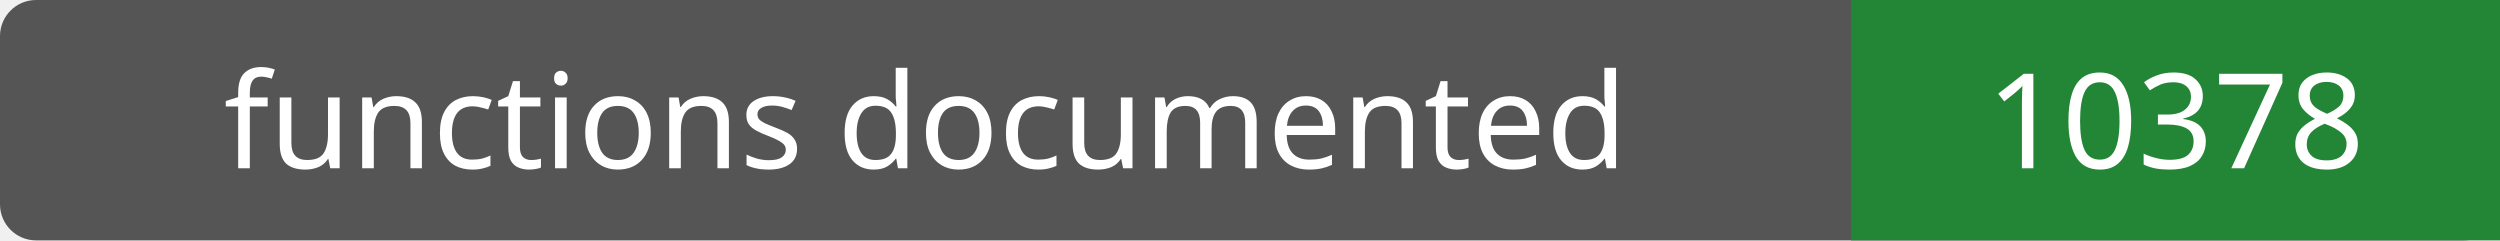
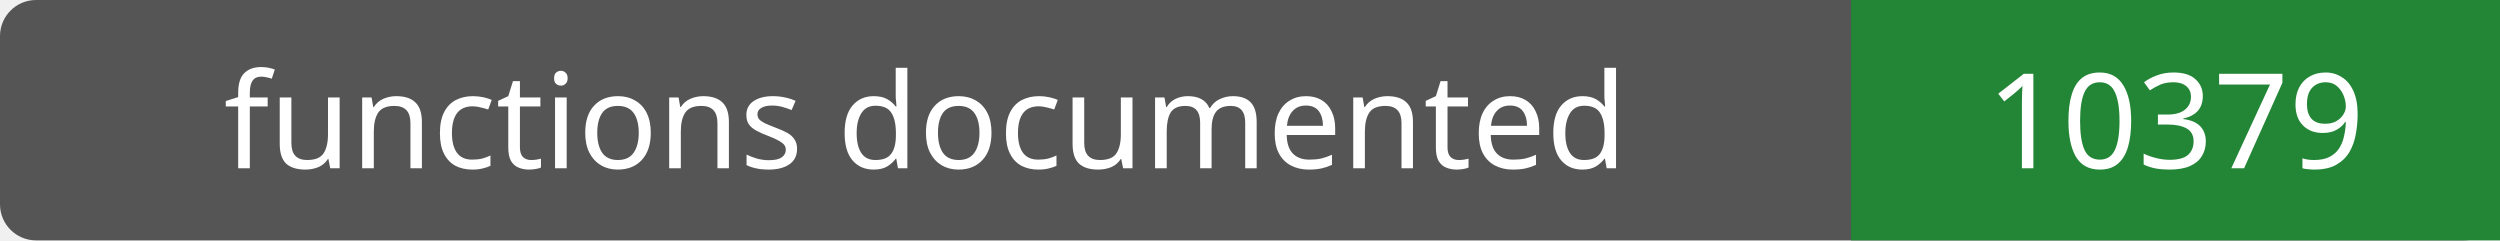
- <svg xmlns="http://www.w3.org/2000/svg" width="208" height="20" role="img" aria-label="functions documented: 10378">
+ <svg xmlns="http://www.w3.org/2000/svg" width="208" height="20" role="img" aria-label="functions documented: 10379">
  <rect width="208" height="20" rx="3" fill="#555" />
  <path fill="#238636" d="M154 0h54v20H154z" />
  <g fill="#fff" text-anchor="middle" font-family="Verdana,sans-serif" font-size="11">
    <text x="77.0" y="14">functions documented</text>
-     <text x="181.0" y="14">10378</text>
+     <text x="181.0" y="14">10379</text>
  </g>
</svg>
